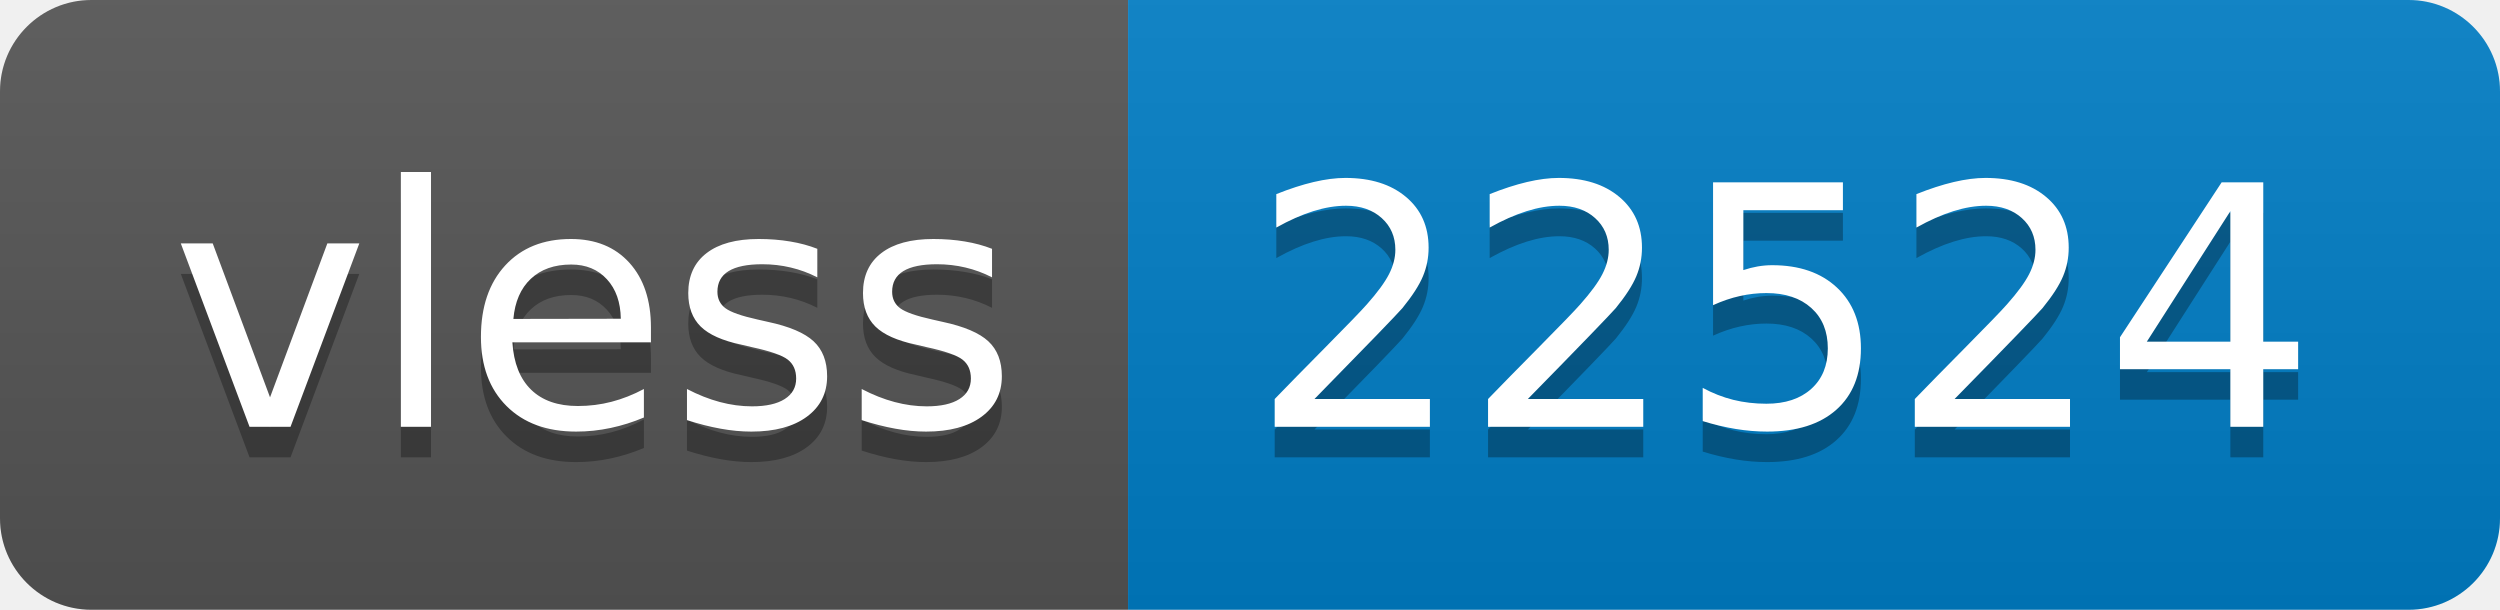
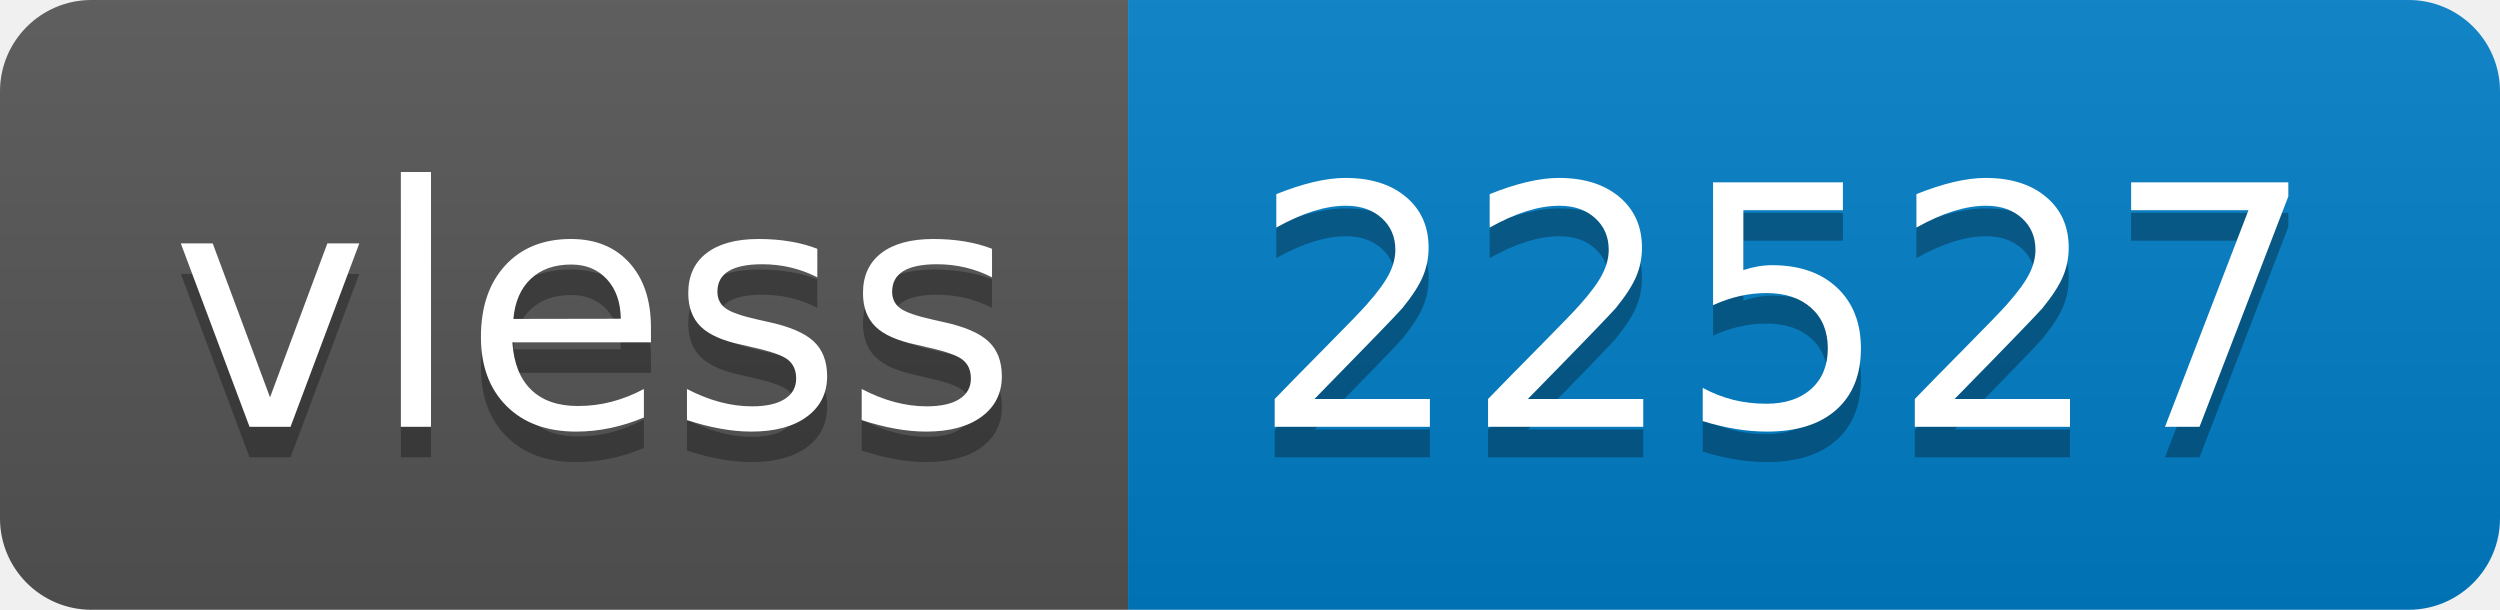
- <svg xmlns="http://www.w3.org/2000/svg" width="82" height="20" role="img" aria-label="vless: 22524">
+ <svg xmlns="http://www.w3.org/2000/svg" width="82" height="20" role="img" aria-label="vless: 22527">
  <linearGradient id="s" x2="0" y2="100%">
    <stop offset="0" stop-color="#bbb" stop-opacity=".1" />
    <stop offset="1" stop-opacity=".1" />
  </linearGradient>
  <clipPath id="r">
    <rect width="82" height="20" rx="3" fill="#fff" />
  </clipPath>
  <g clip-path="url(#r)">
    <rect width="37" height="20" fill="#555" />
    <rect x="37" width="45" height="20" fill="#007ec6" />
    <rect width="82" height="20" fill="url(#s)" />
  </g>
  <g fill="#fff" text-anchor="middle" font-family="Verdana,Geneva,DejaVu Sans,sans-serif" text-rendering="geometricPrecision" font-size="110">
    <text aria-hidden="true" x="195" y="150" fill="#010101" fill-opacity=".3" transform="scale(.1)" textLength="270">vless</text>
    <text x="195" y="140" transform="scale(.1)" fill="#fff" textLength="270">vless</text>
-     <text aria-hidden="true" x="585" y="150" fill="#010101" fill-opacity=".3" transform="scale(.1)" textLength="350">22524</text>
-     <text x="585" y="140" transform="scale(.1)" fill="#fff" textLength="350">22524</text>
+     <text aria-hidden="true" x="585" y="150" fill="#010101" fill-opacity=".3" transform="scale(.1)" textLength="350">22527</text>
+     <text x="585" y="140" transform="scale(.1)" fill="#fff" textLength="350">22527</text>
  </g>
</svg>
